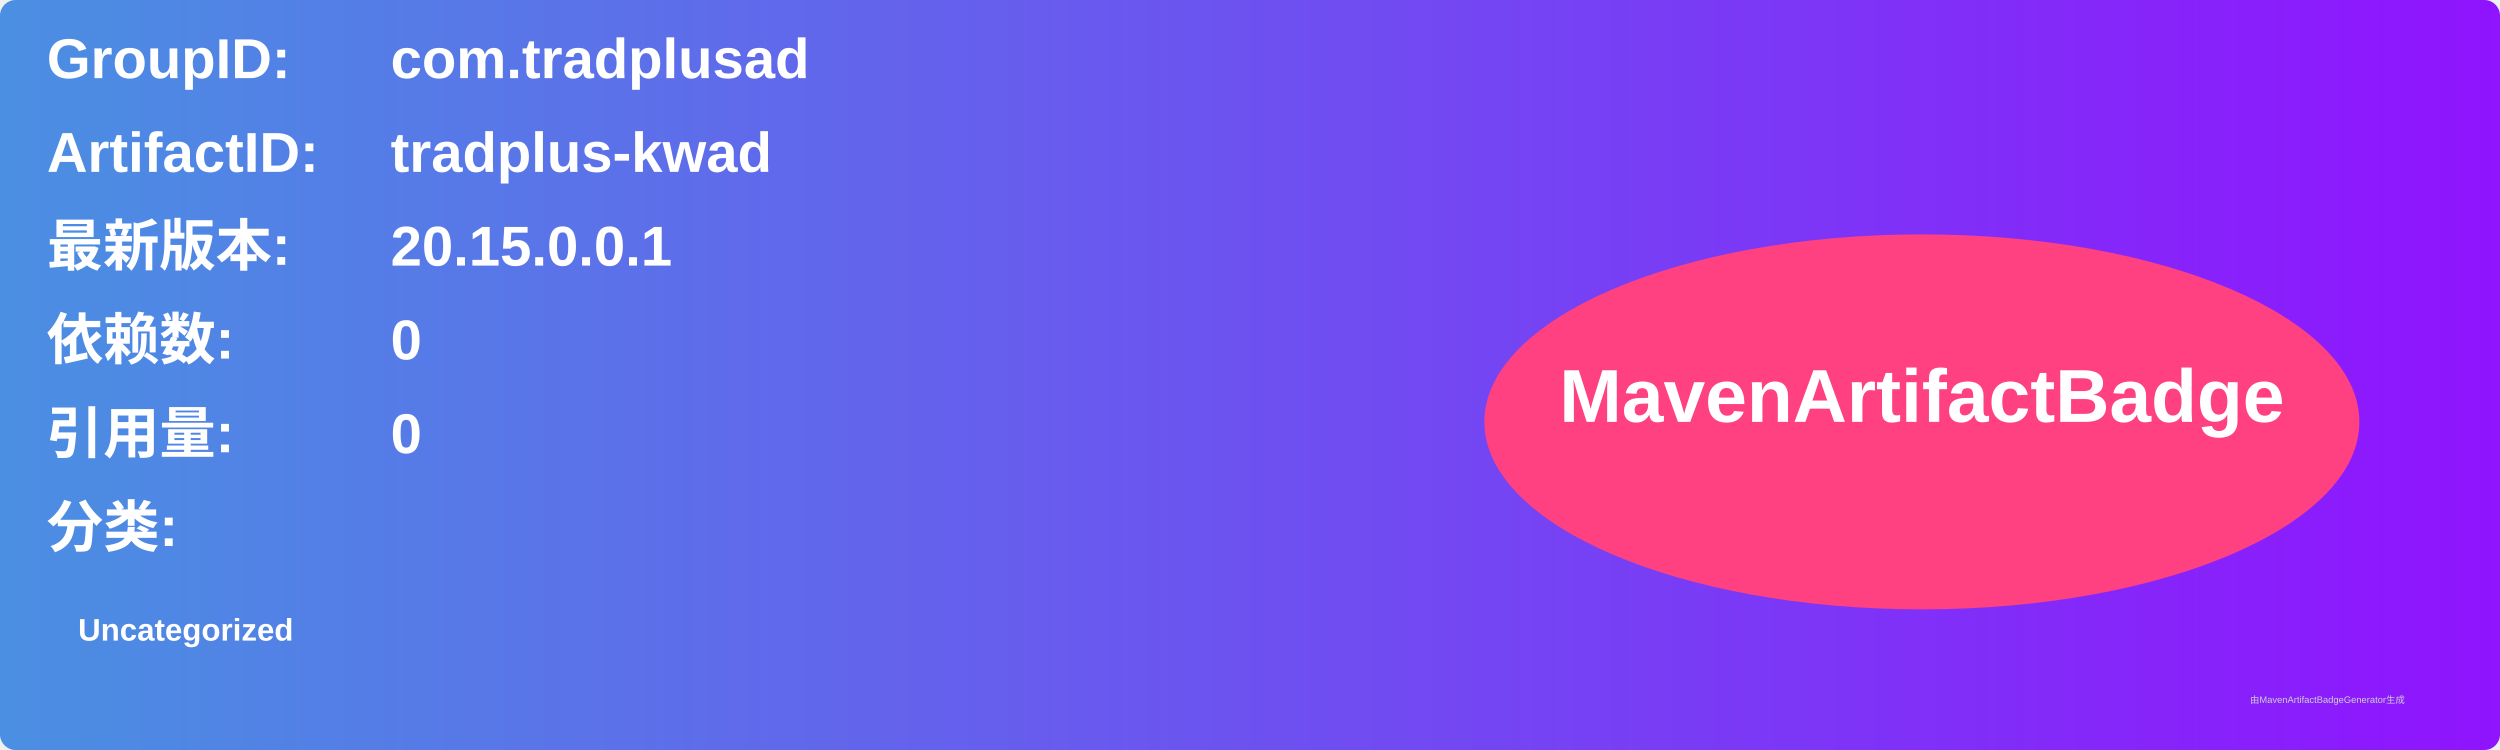
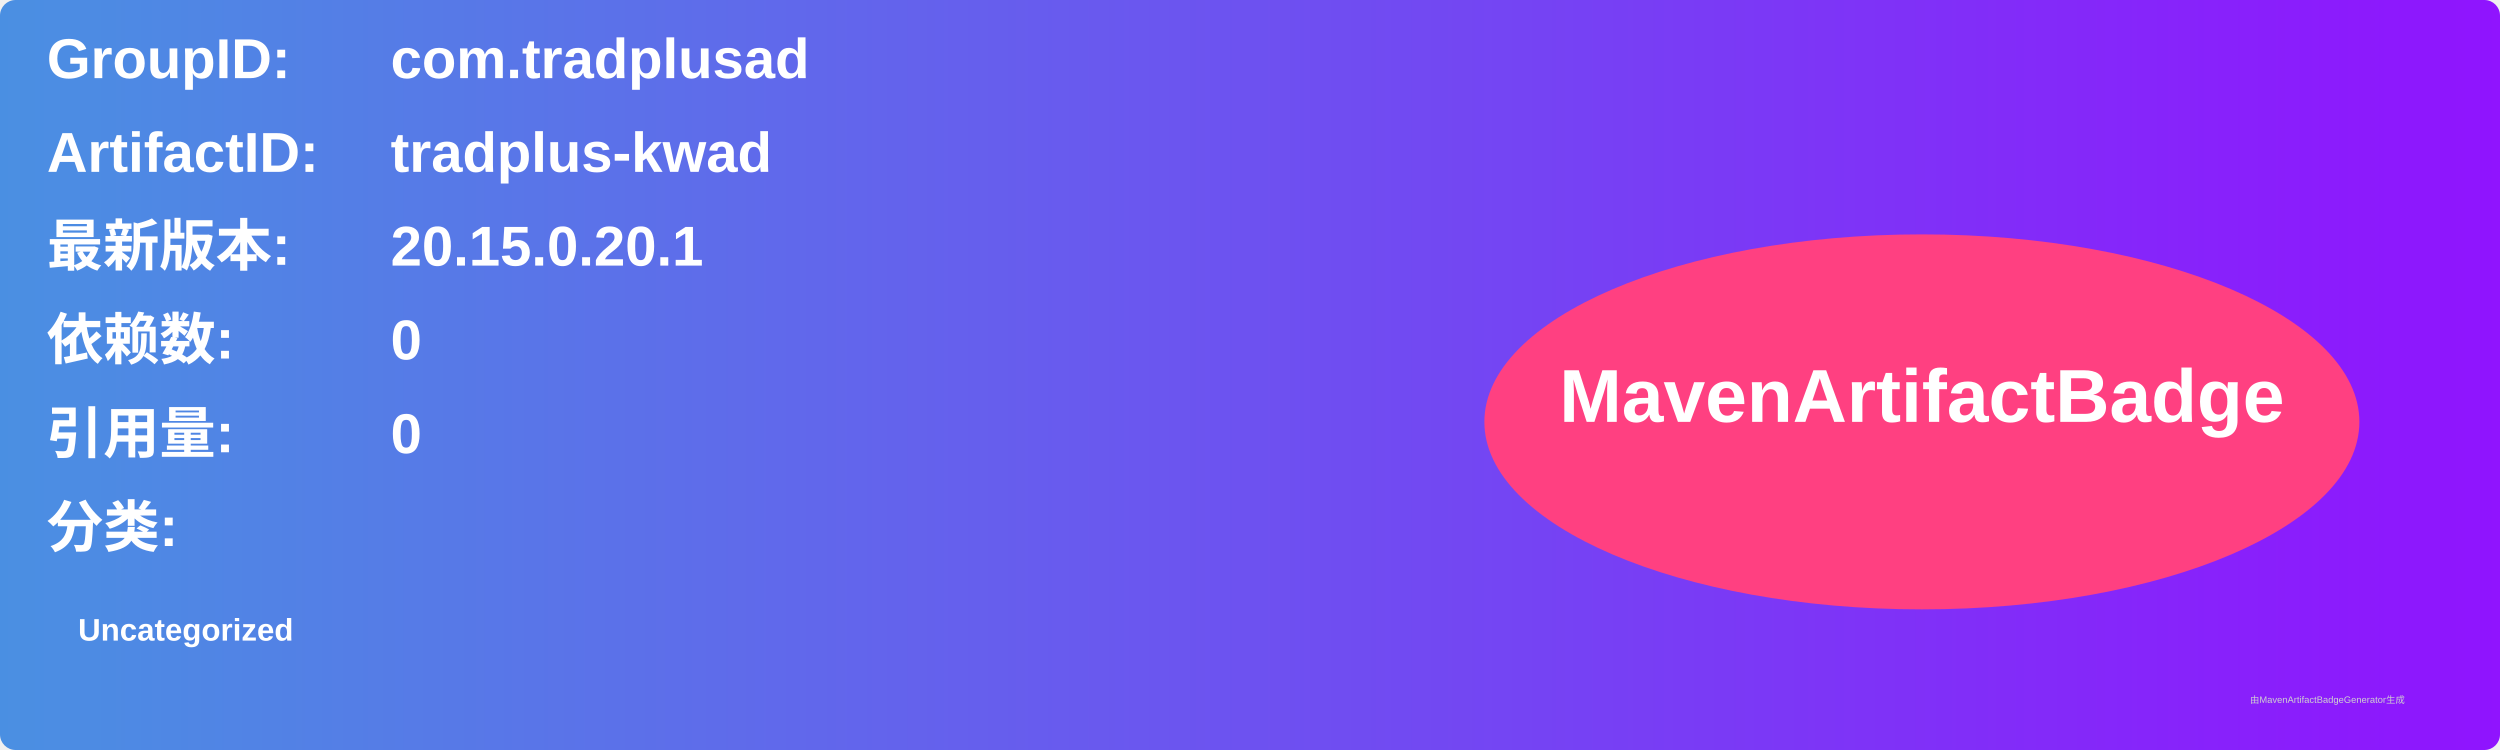
<svg xmlns="http://www.w3.org/2000/svg" width="800" height="240" viewBox="0 0 800 240">
  <linearGradient id="grad" x1="0%" y1="0%" x2="100%" y2="0%">
    <stop offset="0%" stop-color="#4a90e2" />
    <stop offset="100%" stop-color="#9013fe" />
  </linearGradient>
  <rect width="100%" height="100%" rx="5" ry="5" fill="url(#grad)" />
  <g transform="translate(15, 15)">
    <text x="0" y="10" font-family="Arial" font-size="18" fill="white" font-weight="bold" width="260">GroupID:</text>
    <text x="110" y="10" font-family="Arial" font-size="18" fill="white" font-weight="bold" width="460">com.tradplusad</text>
    <text x="0" y="40" font-family="Arial" font-size="18" fill="white" font-weight="bold" width="260">ArtifactID:</text>
    <text x="110" y="40" font-family="Arial" font-size="18" fill="white" font-weight="bold" width="460">tradplus-kwad</text>
    <text x="0" y="70" font-family="Arial" font-size="18" fill="white" font-weight="bold">最新版本:</text>
    <text x="110" y="70" font-family="Arial" font-size="18" fill="white" font-weight="bold">
-       <tspan font-weight="bold">20.15.0.0.1</tspan>
+       <tspan font-weight="bold">20.15.0.20.1</tspan>
    </text>
    <text x="0" y="100" font-family="Arial" font-size="18" fill="white" font-weight="bold">依赖数: </text>
    <text x="110" y="100" font-family="Arial" font-size="18" fill="white">
      <tspan font-weight="bold">0</tspan>
    </text>
    <text x="0" y="130" font-family="Arial" font-size="18" fill="white" font-weight="bold">引用量: </text>
    <text x="110" y="130" font-family="Arial" font-size="18" fill="white">
      <tspan font-weight="bold">0</tspan>
    </text>
    <text x="0" y="160" font-family="Arial" font-size="18" fill="white" font-weight="bold">分类:</text>
    <text x="10" y="190" font-family="Arial" font-size="10" fill="white">
      <tspan font-weight="bold">Uncategorized</tspan>
    </text>
    <ellipse cx="600" cy="120" rx="140" ry="60" fill="#ff4081" />
    <text x="600" y="120" text-anchor="middle" font-family="Arial" font-size="24" fill="white" font-weight="bold">MavenArtifactBadge</text>
  </g>
  <text x="720" y="225" font-family="Arial" font-size="3" fill="#d0d0d0">由MavenArtifactBadgeGenerator生成</text>
</svg>
